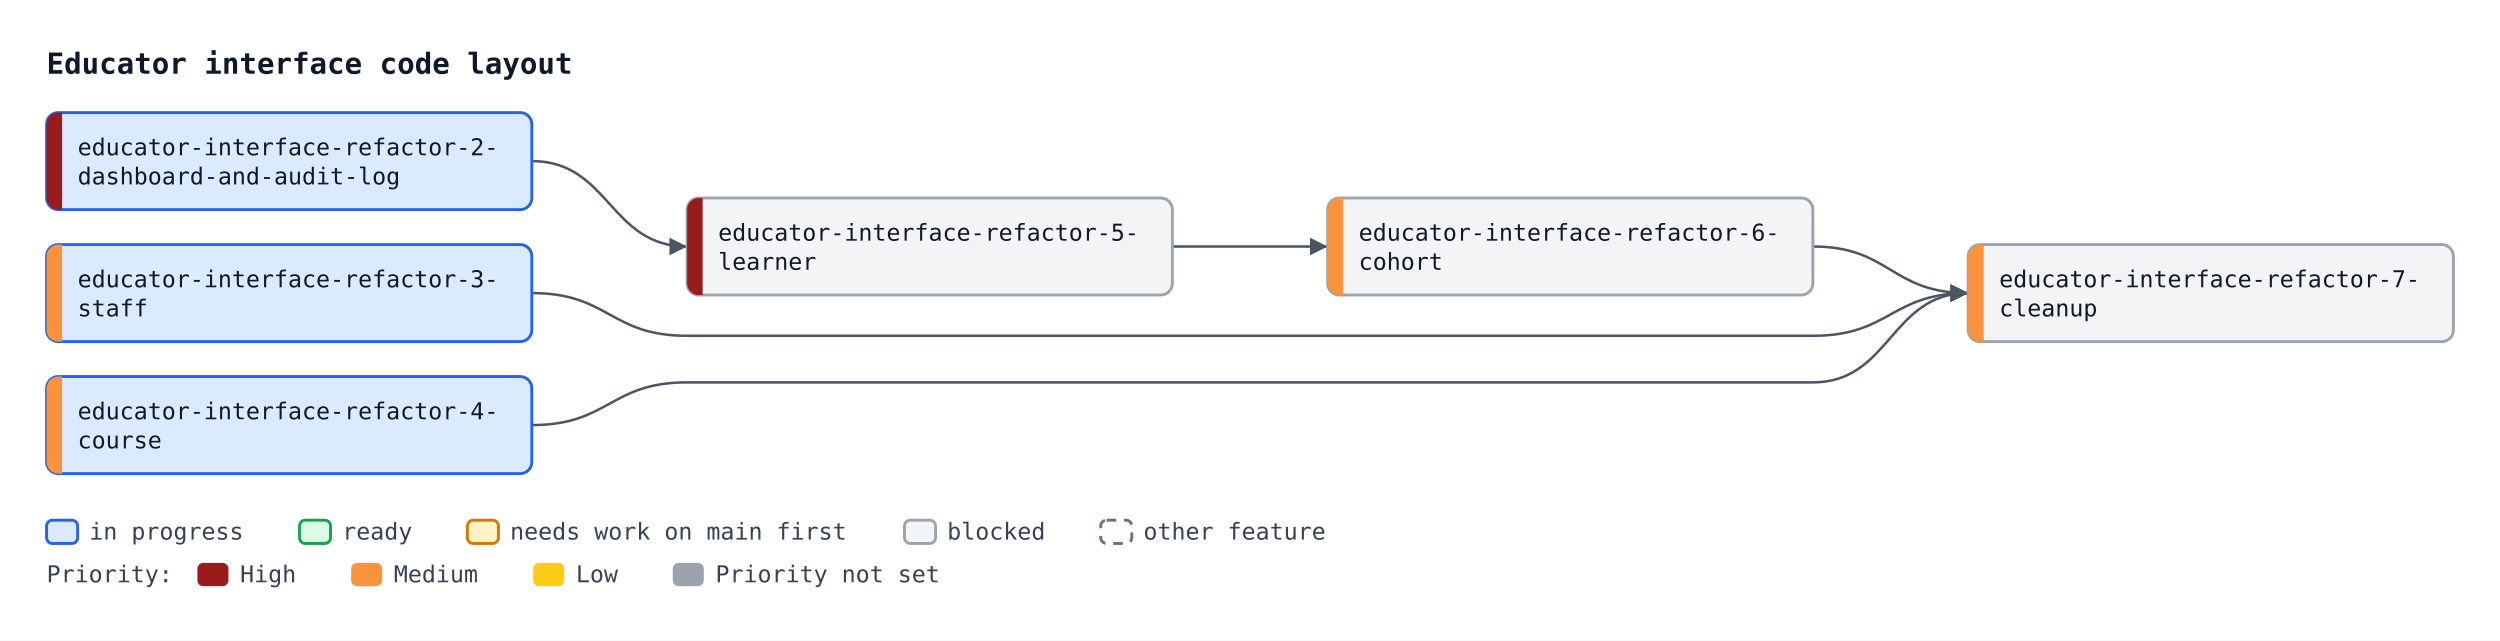
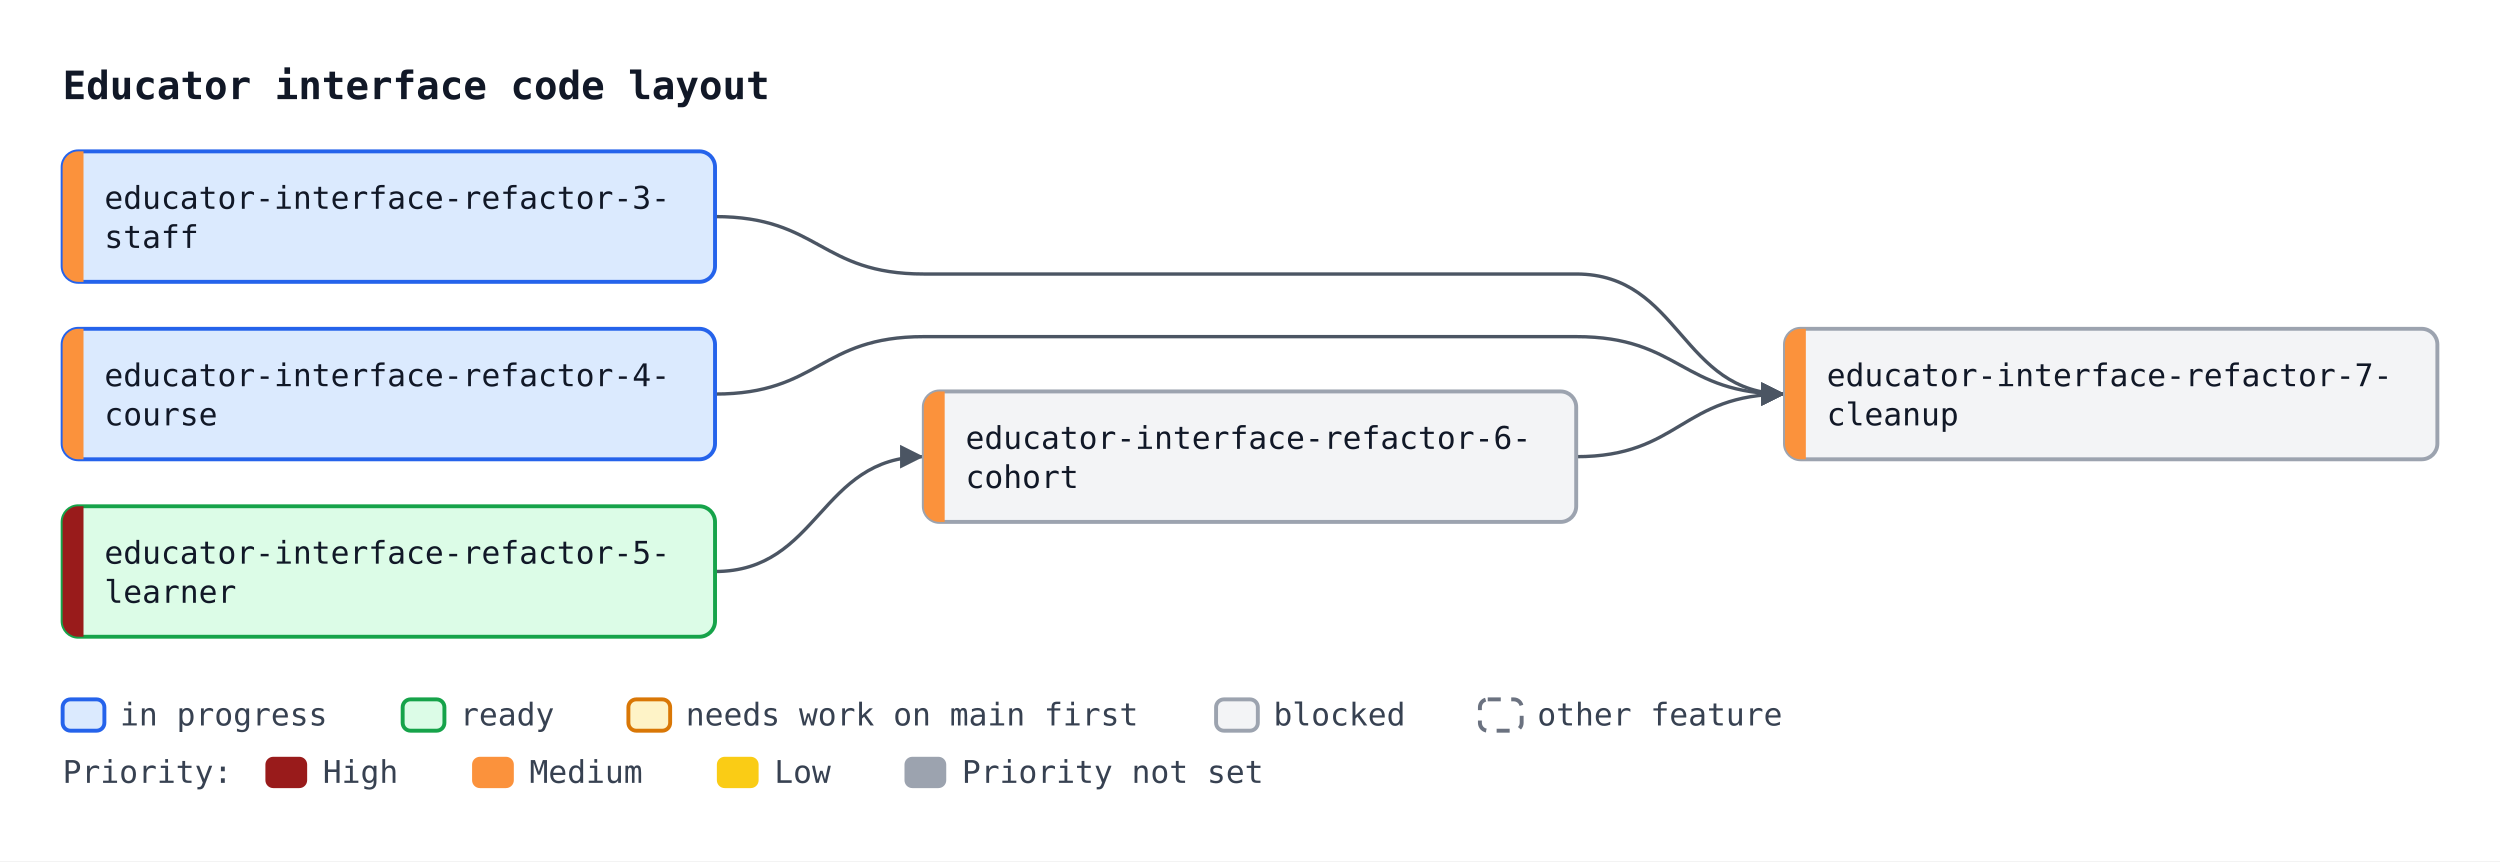
- <svg xmlns="http://www.w3.org/2000/svg" width="1288" height="330" viewBox="0 0 1288 330" font-family="ui-monospace, SFMono-Regular, Menlo, Consolas, monospace" font-size="12">
+ <svg xmlns="http://www.w3.org/2000/svg" width="958" height="330" viewBox="0 0 958 330" font-family="ui-monospace, SFMono-Regular, Menlo, Consolas, monospace" font-size="12">
  <defs>
    <marker id="arrow" viewBox="0 0 10 10" refX="10" refY="5" markerWidth="7" markerHeight="7" orient="auto-start-reverse">
      <path d="M0,0 L10,5 L0,10 z" fill="#4b5563" />
    </marker>
  </defs>
-   <rect width="1288" height="330" fill="#ffffff" />
+   <rect width="958" height="330" fill="#ffffff" />
  <text x="24" y="38" font-size="15" font-weight="bold" fill="#111827">Educator interface code layout</text>
-   <path d="M274.0,83.0 C314.0,83.0 314.0,127.0 354.0,127.0" fill="none" stroke="#4b5563" stroke-width="1.3" marker-end="url(#arrow)" />
-   <path d="M604.0,127.0 C644.0,127.0 644.0,127.0 684.0,127.0" fill="none" stroke="#4b5563" stroke-width="1.3" marker-end="url(#arrow)" />
-   <path d="M274.0,151.0 C314.0,151.0 314.0,173.0 354.0,173.0 L604.0,173.0 C644.0,173.0 644.0,173.0 684.0,173.0 L934.0,173.0 C974.0,173.0 974.0,151.0 1014.0,151.0" fill="none" stroke="#4b5563" stroke-width="1.3" marker-end="url(#arrow)" />
-   <path d="M274.0,219.0 C314.0,219.0 314.0,197.0 354.0,197.0 L604.0,197.0 C644.0,197.0 644.0,197.0 684.0,197.0 L934.0,197.0 C974.0,197.0 974.0,151.0 1014.0,151.0" fill="none" stroke="#4b5563" stroke-width="1.3" marker-end="url(#arrow)" />
-   <path d="M934.0,127.0 C974.0,127.0 974.0,151.0 1014.0,151.0" fill="none" stroke="#4b5563" stroke-width="1.3" marker-end="url(#arrow)" />
+   <path d="M274.0,219.0 C314.0,219.0 314.0,175.0 354.0,175.0" fill="none" stroke="#4b5563" stroke-width="1.3" marker-end="url(#arrow)" />
+   <path d="M274.0,83.0 C314.0,83.0 314.0,105.0 354.0,105.0 L604.0,105.0 C644.0,105.0 644.0,151.0 684.0,151.0" fill="none" stroke="#4b5563" stroke-width="1.3" marker-end="url(#arrow)" />
+   <path d="M274.0,151.0 C314.0,151.0 314.0,129.0 354.0,129.0 L604.0,129.0 C644.0,129.0 644.0,151.0 684.0,151.0" fill="none" stroke="#4b5563" stroke-width="1.3" marker-end="url(#arrow)" />
+   <path d="M604.0,175.0 C644.0,175.0 644.0,151.0 684.0,151.0" fill="none" stroke="#4b5563" stroke-width="1.3" marker-end="url(#arrow)" />
  <rect x="24.0" y="58.0" width="250" height="50" rx="6" fill="#dbeafe" stroke="#2563eb" stroke-width="1.5" />
-   <path d="M32.0,58.0 H30.0 A6,6 0 0 0 24.0,64.0 V102.0 A6,6 0 0 0 30.0,108.0 H32.0 Z" fill="#991b1b" />
-   <text x="40.0" y="80.0" fill="#111827">educator-interface-refactor-2-</text>
-   <text x="40.0" y="95.0" fill="#111827">dashboard-and-audit-log</text>
+   <path d="M32.0,58.0 H30.0 A6,6 0 0 0 24.0,64.0 V102.0 A6,6 0 0 0 30.0,108.0 H32.0 Z" fill="#fb923c" />
+   <text x="40.0" y="80.0" fill="#111827">educator-interface-refactor-3-</text>
+   <text x="40.0" y="95.0" fill="#111827">staff</text>
  <rect x="24.0" y="126.0" width="250" height="50" rx="6" fill="#dbeafe" stroke="#2563eb" stroke-width="1.5" />
  <path d="M32.0,126.0 H30.0 A6,6 0 0 0 24.0,132.0 V170.0 A6,6 0 0 0 30.0,176.0 H32.0 Z" fill="#fb923c" />
-   <text x="40.0" y="148.0" fill="#111827">educator-interface-refactor-3-</text>
-   <text x="40.0" y="163.0" fill="#111827">staff</text>
-   <rect x="24.0" y="194.0" width="250" height="50" rx="6" fill="#dbeafe" stroke="#2563eb" stroke-width="1.5" />
-   <path d="M32.0,194.0 H30.0 A6,6 0 0 0 24.0,200.0 V238.0 A6,6 0 0 0 30.0,244.0 H32.0 Z" fill="#fb923c" />
-   <text x="40.0" y="216.0" fill="#111827">educator-interface-refactor-4-</text>
-   <text x="40.0" y="231.0" fill="#111827">course</text>
-   <rect x="354.0" y="102.0" width="250" height="50" rx="6" fill="#f3f4f6" stroke="#9ca3af" stroke-width="1.5" />
-   <path d="M362.0,102.0 H360.0 A6,6 0 0 0 354.0,108.0 V146.0 A6,6 0 0 0 360.0,152.0 H362.0 Z" fill="#991b1b" />
-   <text x="370.0" y="124.0" fill="#111827">educator-interface-refactor-5-</text>
-   <text x="370.0" y="139.0" fill="#111827">learner</text>
-   <rect x="684.0" y="102.0" width="250" height="50" rx="6" fill="#f3f4f6" stroke="#9ca3af" stroke-width="1.5" />
-   <path d="M692.0,102.0 H690.0 A6,6 0 0 0 684.0,108.0 V146.0 A6,6 0 0 0 690.0,152.0 H692.0 Z" fill="#fb923c" />
-   <text x="700.0" y="124.0" fill="#111827">educator-interface-refactor-6-</text>
-   <text x="700.0" y="139.0" fill="#111827">cohort</text>
-   <rect x="1014.0" y="126.0" width="250" height="50" rx="6" fill="#f3f4f6" stroke="#9ca3af" stroke-width="1.5" />
-   <path d="M1022.0,126.0 H1020.0 A6,6 0 0 0 1014.0,132.0 V170.0 A6,6 0 0 0 1020.0,176.0 H1022.0 Z" fill="#fb923c" />
-   <text x="1030.0" y="148.0" fill="#111827">educator-interface-refactor-7-</text>
-   <text x="1030.0" y="163.0" fill="#111827">cleanup</text>
+   <text x="40.0" y="148.0" fill="#111827">educator-interface-refactor-4-</text>
+   <text x="40.0" y="163.0" fill="#111827">course</text>
+   <rect x="24.0" y="194.0" width="250" height="50" rx="6" fill="#dcfce7" stroke="#16a34a" stroke-width="1.5" />
+   <path d="M32.0,194.0 H30.0 A6,6 0 0 0 24.0,200.0 V238.0 A6,6 0 0 0 30.0,244.0 H32.0 Z" fill="#991b1b" />
+   <text x="40.0" y="216.0" fill="#111827">educator-interface-refactor-5-</text>
+   <text x="40.0" y="231.0" fill="#111827">learner</text>
+   <rect x="354.0" y="150.0" width="250" height="50" rx="6" fill="#f3f4f6" stroke="#9ca3af" stroke-width="1.5" />
+   <path d="M362.0,150.0 H360.0 A6,6 0 0 0 354.0,156.0 V194.0 A6,6 0 0 0 360.0,200.0 H362.0 Z" fill="#fb923c" />
+   <text x="370.0" y="172.0" fill="#111827">educator-interface-refactor-6-</text>
+   <text x="370.0" y="187.0" fill="#111827">cohort</text>
+   <rect x="684.0" y="126.0" width="250" height="50" rx="6" fill="#f3f4f6" stroke="#9ca3af" stroke-width="1.5" />
+   <path d="M692.0,126.0 H690.0 A6,6 0 0 0 684.0,132.0 V170.0 A6,6 0 0 0 690.0,176.0 H692.0 Z" fill="#fb923c" />
+   <text x="700.0" y="148.0" fill="#111827">educator-interface-refactor-7-</text>
+   <text x="700.0" y="163.0" fill="#111827">cleanup</text>
  <rect x="24.0" y="268" width="16" height="12" rx="3" fill="#dbeafe" stroke="#2563eb" stroke-width="1.5" />
  <text x="46.0" y="278" fill="#374151">in progress</text>
  <rect x="154.3" y="268" width="16" height="12" rx="3" fill="#dcfce7" stroke="#16a34a" stroke-width="1.5" />
  <text x="176.3" y="278" fill="#374151">ready</text>
  <rect x="240.8" y="268" width="16" height="12" rx="3" fill="#fef3c7" stroke="#d97706" stroke-width="1.5" />
  <text x="262.8" y="278" fill="#374151">needs work on main first</text>
  <rect x="466.0" y="268" width="16" height="12" rx="3" fill="#f3f4f6" stroke="#9ca3af" stroke-width="1.5" />
  <text x="488.0" y="278" fill="#374151">blocked</text>
  <rect x="567.1" y="268" width="16" height="12" rx="3" fill="#ffffff" stroke="#6b7280" stroke-width="1.5" stroke-dasharray="5 4" />
  <text x="589.1" y="278" fill="#374151">other feature</text>
  <text x="24" y="300" fill="#374151">Priority:</text>
  <rect x="101.7" y="290" width="16" height="12" rx="3" fill="#991b1b" />
  <text x="123.7" y="300" fill="#374151">High</text>
  <rect x="180.9" y="290" width="16" height="12" rx="3" fill="#fb923c" />
  <text x="202.9" y="300" fill="#374151">Medium</text>
  <rect x="274.7" y="290" width="16" height="12" rx="3" fill="#facc15" />
  <text x="296.7" y="300" fill="#374151">Low</text>
  <rect x="346.6" y="290" width="16" height="12" rx="3" fill="#9ca3af" />
  <text x="368.6" y="300" fill="#374151">Priority not set</text>
</svg>
